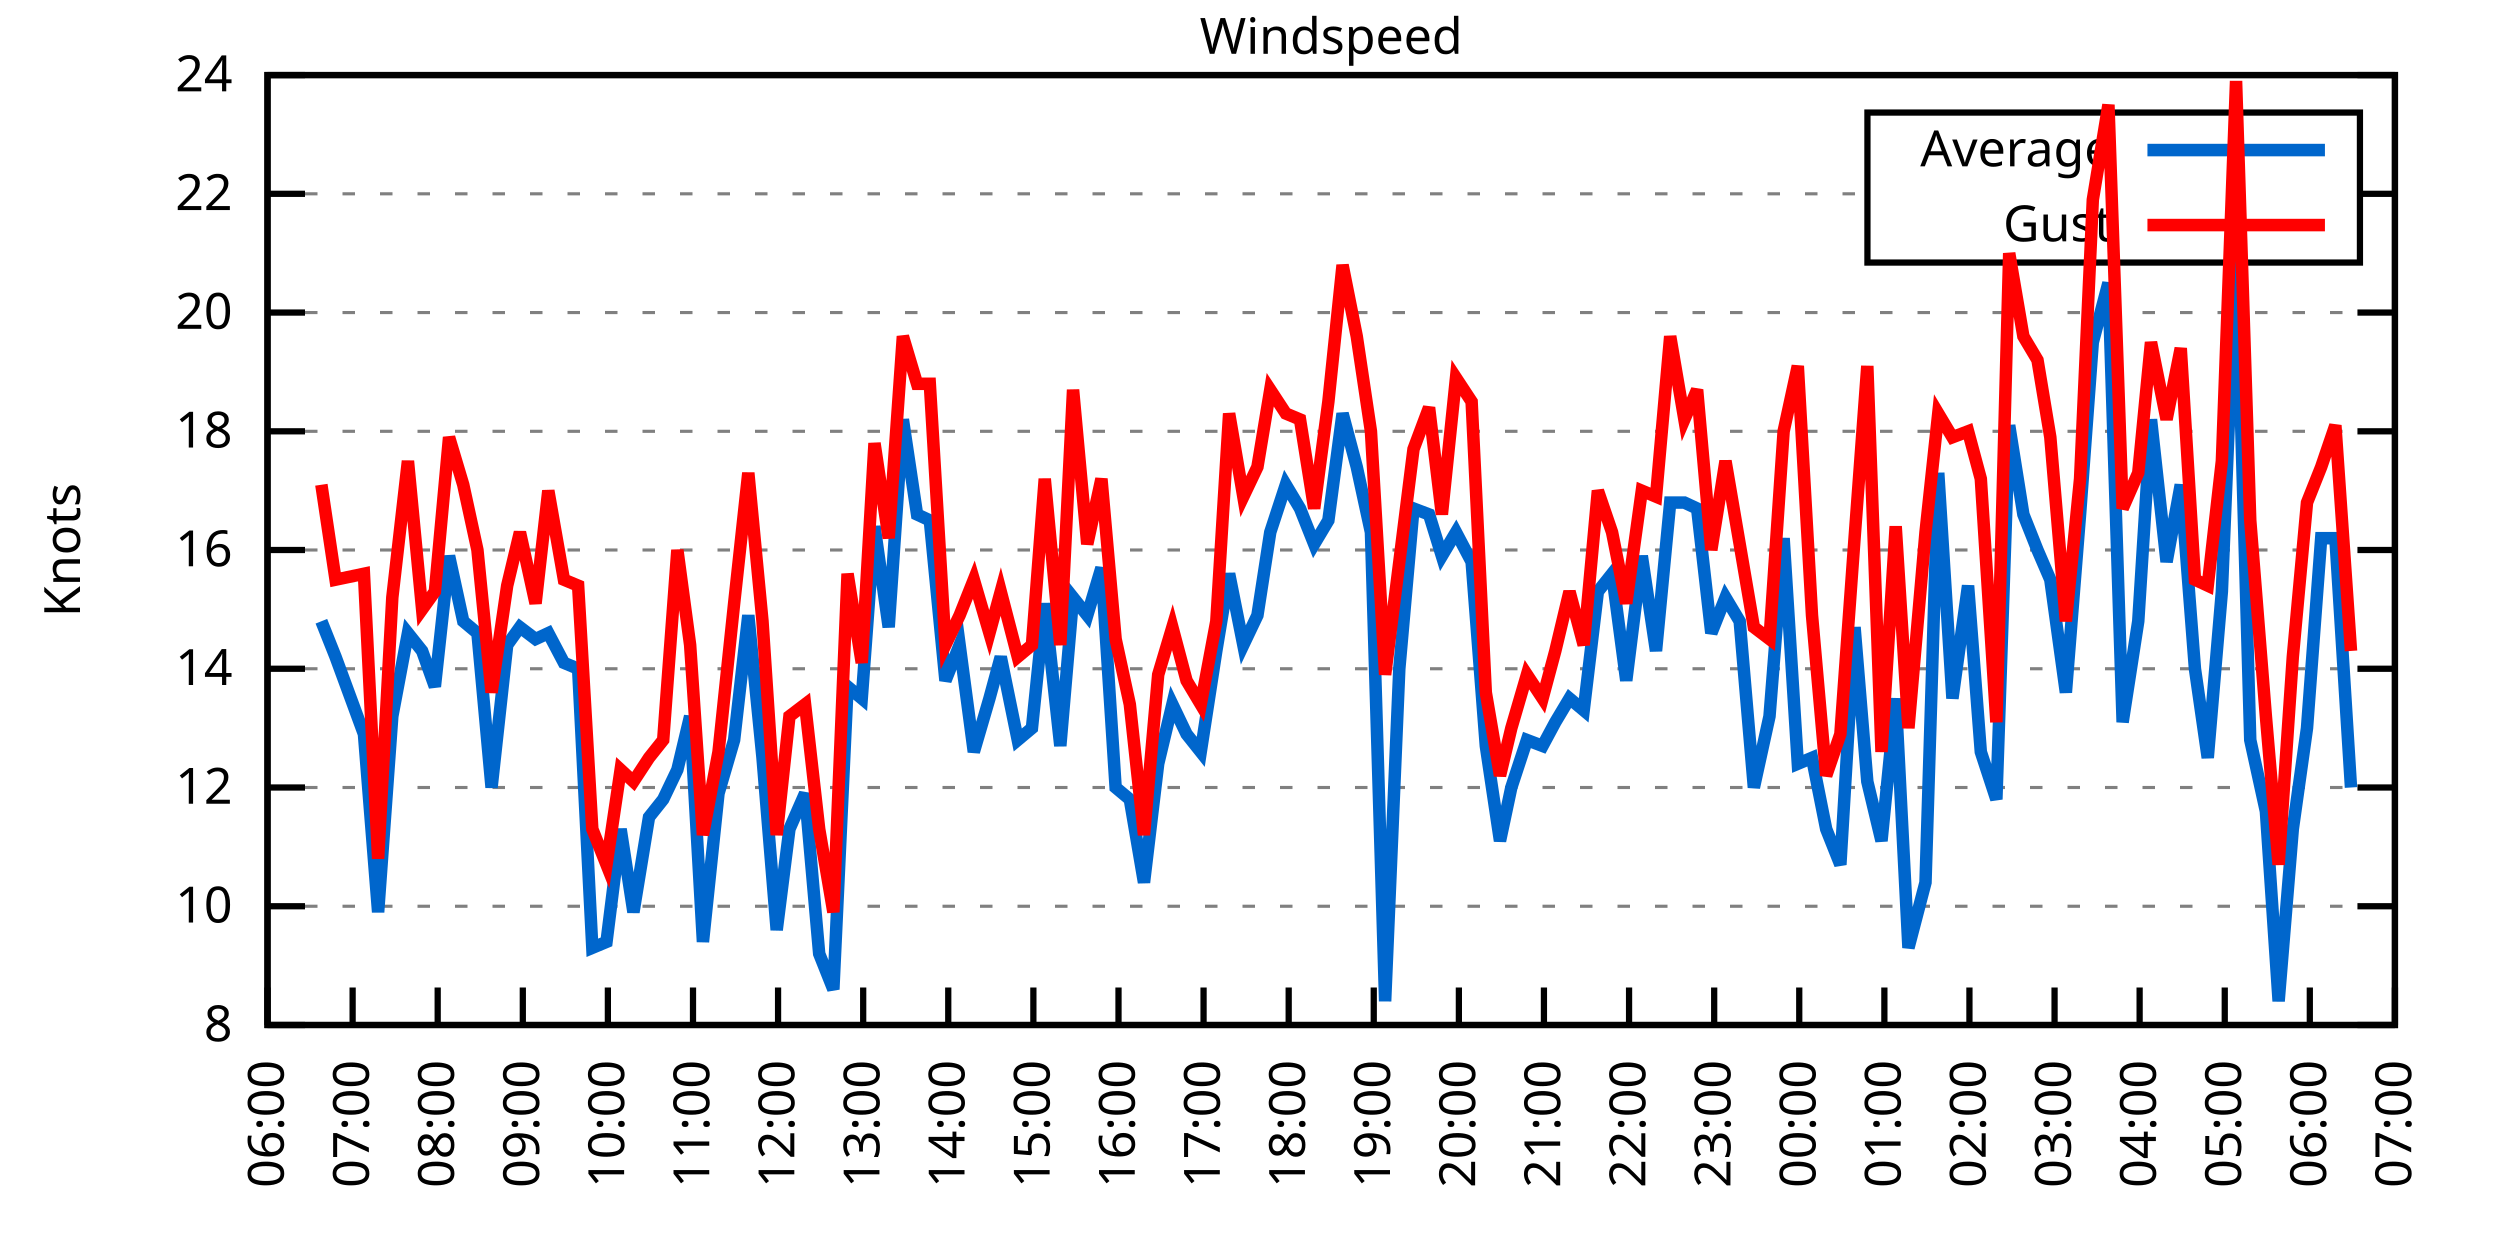
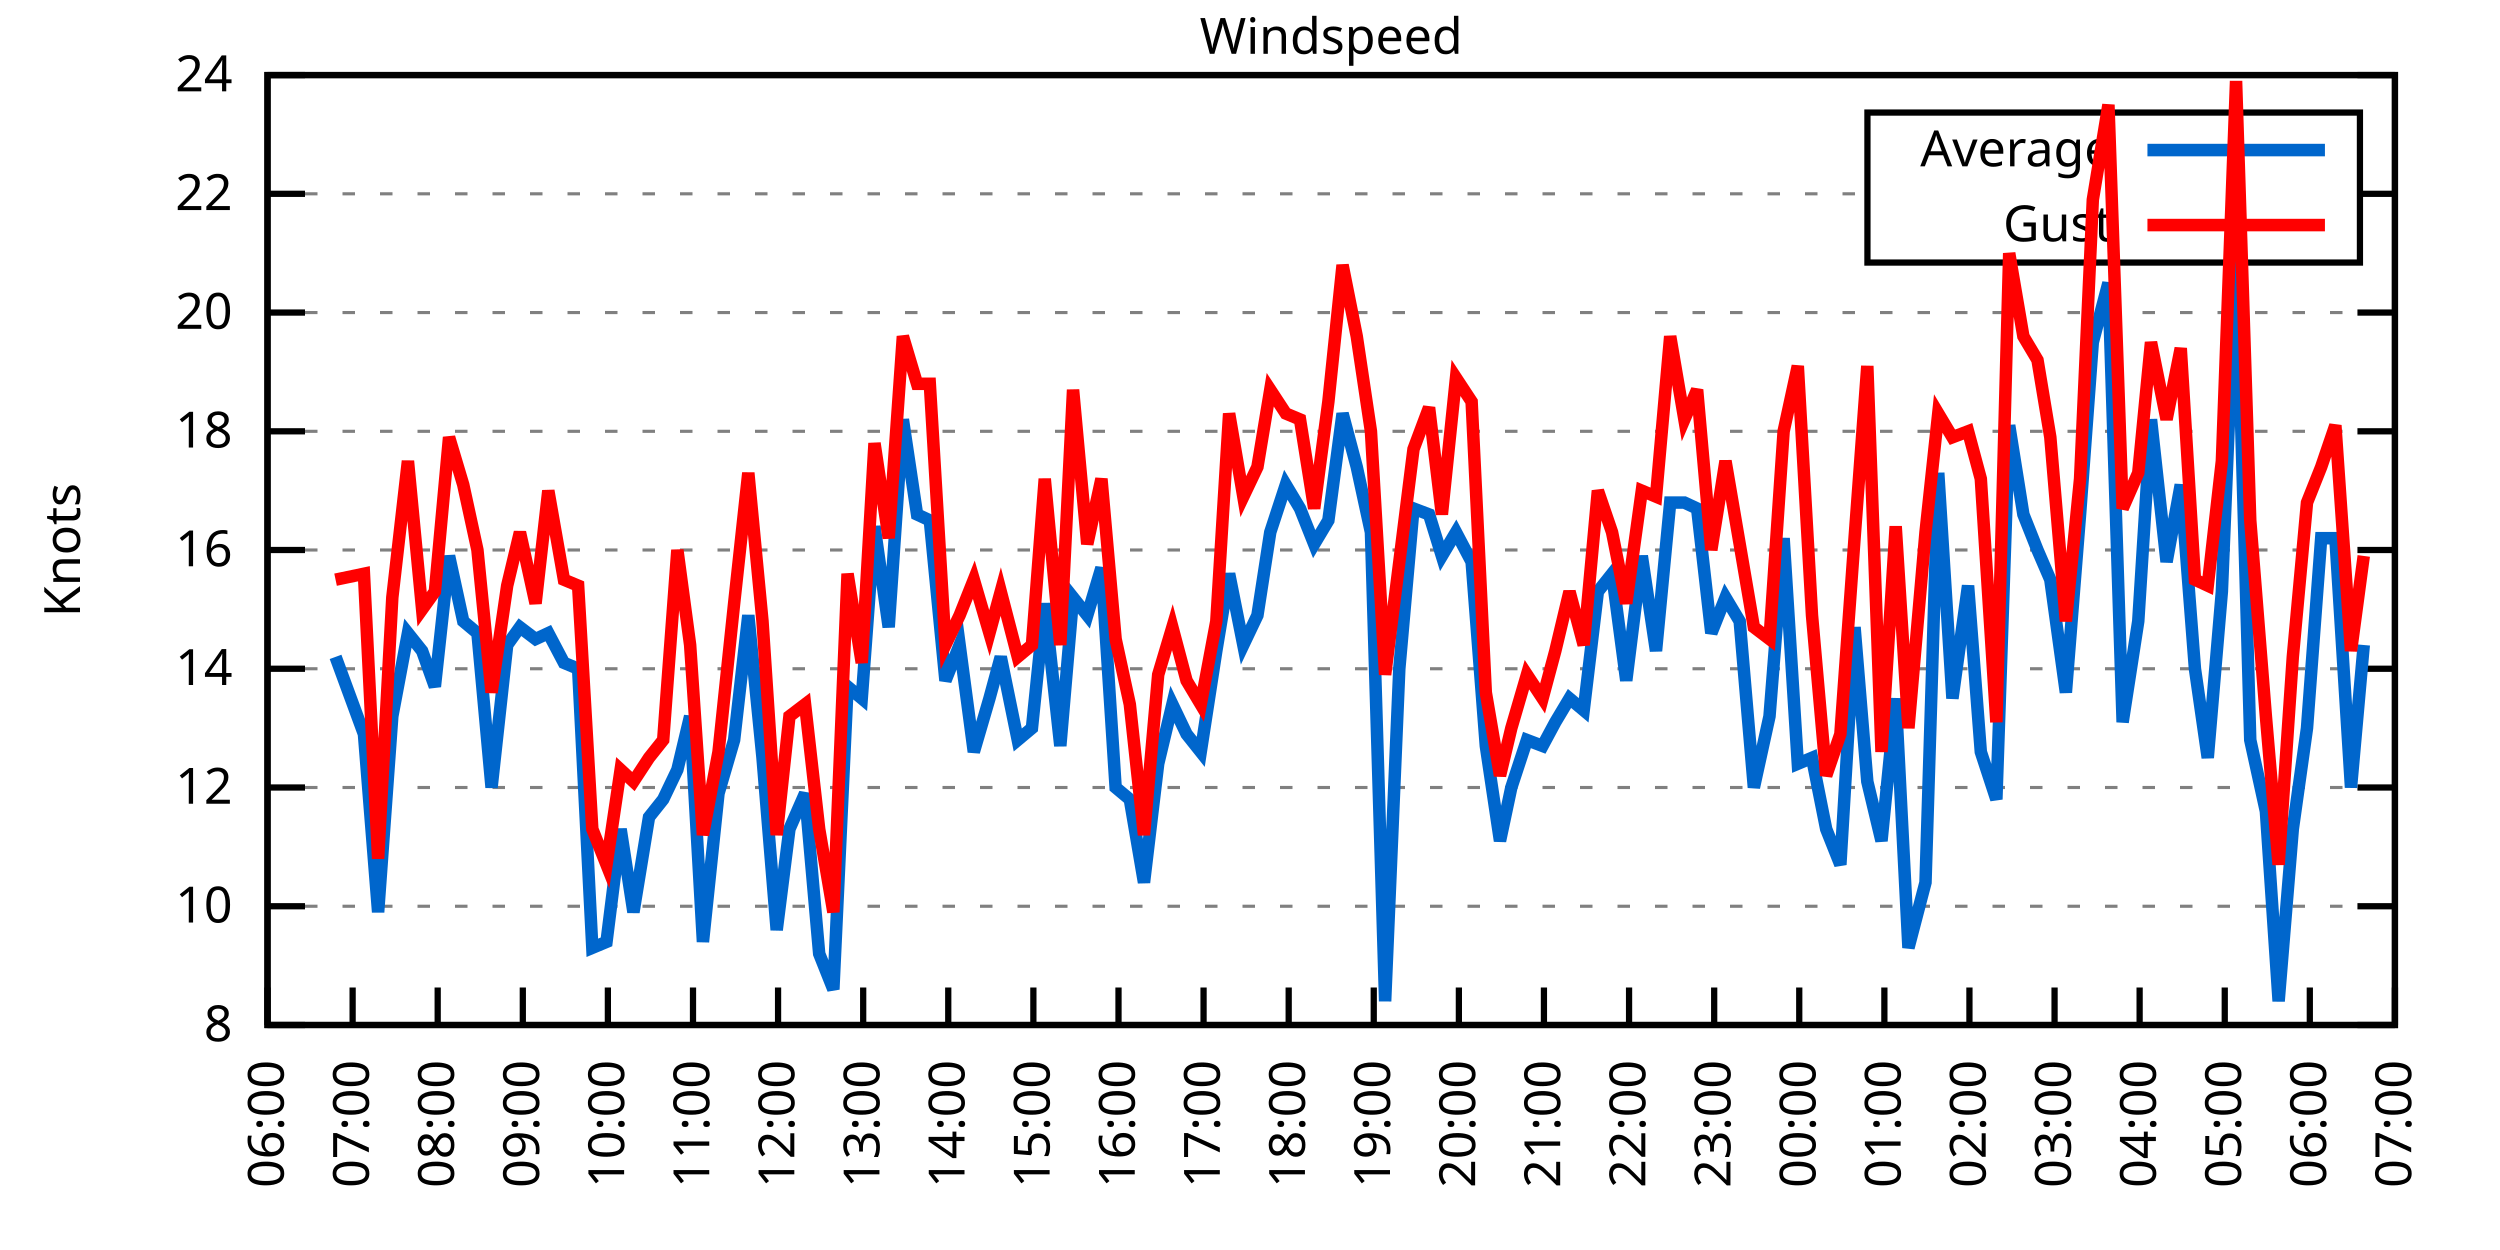
<svg xmlns="http://www.w3.org/2000/svg" xmlns:xlink="http://www.w3.org/1999/xlink" width="400" height="200" viewBox="0 0 400 200">
  <g id="gnuplot_canvas">
    <rect x="0" y="0" width="400" height="200" fill="none" />
    <defs>
      <circle id="gpDot" r="0.5" stroke-width="0.5" stroke="currentColor" />
      <path id="gpPt0" stroke-width="0.333" stroke="currentColor" d="M-1,0 h2 M0,-1 v2" />
      <path id="gpPt1" stroke-width="0.333" stroke="currentColor" d="M-1,-1 L1,1 M1,-1 L-1,1" />
      <path id="gpPt2" stroke-width="0.333" stroke="currentColor" d="M-1,0 L1,0 M0,-1 L0,1 M-1,-1 L1,1 M-1,1 L1,-1" />
      <rect id="gpPt3" stroke-width="0.333" stroke="currentColor" x="-1" y="-1" width="2" height="2" />
      <rect id="gpPt4" stroke-width="0.333" stroke="currentColor" fill="currentColor" x="-1" y="-1" width="2" height="2" />
      <circle id="gpPt5" stroke-width="0.333" stroke="currentColor" cx="0" cy="0" r="1" />
      <use xlink:href="#gpPt5" id="gpPt6" fill="currentColor" stroke="none" />
      <path id="gpPt7" stroke-width="0.333" stroke="currentColor" d="M0,-1.33 L-1.33,0.67 L1.33,0.67 z" />
      <use xlink:href="#gpPt7" id="gpPt8" fill="currentColor" stroke="none" />
      <use xlink:href="#gpPt7" id="gpPt9" stroke="currentColor" transform="rotate(180)" />
      <use xlink:href="#gpPt9" id="gpPt10" fill="currentColor" stroke="none" />
      <use xlink:href="#gpPt3" id="gpPt11" stroke="currentColor" transform="rotate(45)" />
      <use xlink:href="#gpPt11" id="gpPt12" fill="currentColor" stroke="none" />
      <path id="gpPt13" stroke-width="0.333" stroke="currentColor" d="M0,1.330 L1.265,0.411 L0.782,-1.067 L-0.782,-1.076 L-1.265,0.411 z" />
      <use xlink:href="#gpPt13" id="gpPt14" fill="currentColor" stroke="none" />
      <filter id="textbox" filterUnits="objectBoundingBox" x="0" y="0" height="1" width="1">
        <feFlood flood-color="white" flood-opacity="1" result="bgnd" />
        <feComposite in="SourceGraphic" in2="bgnd" operator="atop" />
      </filter>
      <filter id="greybox" filterUnits="objectBoundingBox" x="0" y="0" height="1" width="1">
        <feFlood flood-color="lightgrey" flood-opacity="1" result="grey" />
        <feComposite in="SourceGraphic" in2="grey" operator="atop" />
      </filter>
    </defs>
    <g fill="none" color="white" stroke="currentColor" stroke-width="1.00" stroke-linecap="butt" stroke-linejoin="miter">
</g>
    <g fill="none" color="black" stroke="currentColor" stroke-width="1.00" stroke-linecap="butt" stroke-linejoin="miter">
      <g stroke="none" shape-rendering="crispEdges">
        <polygon fill="rgb(255, 255, 255)" points="42.80,164.00 383.18,164.00 383.18,12.02 42.80,12.02 " />
      </g>
    </g>
    <g fill="none" color="black" stroke="currentColor" stroke-width="1.00" stroke-linecap="butt" stroke-linejoin="miter">
</g>
    <g fill="none" color="black" stroke="black" stroke-width="0.50" stroke-linecap="butt" stroke-linejoin="miter">
</g>
    <g fill="none" color="gray" stroke="currentColor" stroke-width="0.50" stroke-linecap="butt" stroke-linejoin="miter">
      <path stroke="gray" stroke-dasharray="2,4" class="gridline" d="M42.80,164.00 L383.19,164.00  " />
    </g>
    <g fill="none" color="gray" stroke="gray" stroke-width="1.00" stroke-linecap="butt" stroke-linejoin="miter">
</g>
    <g fill="none" color="black" stroke="currentColor" stroke-width="1.00" stroke-linecap="butt" stroke-linejoin="miter">
      <path stroke="black" d="M42.80,164.00 L48.80,164.00 M383.19,164.00 L377.19,164.00  " />
      <g transform="translate(37.20,166.60)" stroke="none" fill="black" font-family="Sans" font-size="8.00" text-anchor="end">
        <text>
          <tspan font-family="Sans"> 8</tspan>
        </text>
      </g>
    </g>
    <g fill="none" color="black" stroke="currentColor" stroke-width="1.00" stroke-linecap="butt" stroke-linejoin="miter">
</g>
    <g fill="none" color="black" stroke="black" stroke-width="0.50" stroke-linecap="butt" stroke-linejoin="miter">
</g>
    <g fill="none" color="gray" stroke="currentColor" stroke-width="0.50" stroke-linecap="butt" stroke-linejoin="miter">
      <path stroke="gray" stroke-dasharray="2,4" class="gridline" d="M42.80,145.00 L383.19,145.00  " />
    </g>
    <g fill="none" color="gray" stroke="gray" stroke-width="1.00" stroke-linecap="butt" stroke-linejoin="miter">
</g>
    <g fill="none" color="black" stroke="currentColor" stroke-width="1.00" stroke-linecap="butt" stroke-linejoin="miter">
      <path stroke="black" d="M42.80,145.00 L48.80,145.00 M383.19,145.00 L377.19,145.00  " />
      <g transform="translate(37.20,147.60)" stroke="none" fill="black" font-family="Sans" font-size="8.00" text-anchor="end">
        <text>
          <tspan font-family="Sans"> 10</tspan>
        </text>
      </g>
    </g>
    <g fill="none" color="black" stroke="currentColor" stroke-width="1.00" stroke-linecap="butt" stroke-linejoin="miter">
</g>
    <g fill="none" color="black" stroke="black" stroke-width="0.50" stroke-linecap="butt" stroke-linejoin="miter">
</g>
    <g fill="none" color="gray" stroke="currentColor" stroke-width="0.50" stroke-linecap="butt" stroke-linejoin="miter">
      <path stroke="gray" stroke-dasharray="2,4" class="gridline" d="M42.80,126.00 L383.19,126.00  " />
    </g>
    <g fill="none" color="gray" stroke="gray" stroke-width="1.00" stroke-linecap="butt" stroke-linejoin="miter">
</g>
    <g fill="none" color="black" stroke="currentColor" stroke-width="1.00" stroke-linecap="butt" stroke-linejoin="miter">
      <path stroke="black" d="M42.80,126.00 L48.80,126.00 M383.19,126.00 L377.19,126.00  " />
      <g transform="translate(37.20,128.60)" stroke="none" fill="black" font-family="Sans" font-size="8.00" text-anchor="end">
        <text>
          <tspan font-family="Sans"> 12</tspan>
        </text>
      </g>
    </g>
    <g fill="none" color="black" stroke="currentColor" stroke-width="1.00" stroke-linecap="butt" stroke-linejoin="miter">
</g>
    <g fill="none" color="black" stroke="black" stroke-width="0.50" stroke-linecap="butt" stroke-linejoin="miter">
</g>
    <g fill="none" color="gray" stroke="currentColor" stroke-width="0.50" stroke-linecap="butt" stroke-linejoin="miter">
      <path stroke="gray" stroke-dasharray="2,4" class="gridline" d="M42.80,107.00 L383.19,107.00  " />
    </g>
    <g fill="none" color="gray" stroke="gray" stroke-width="1.00" stroke-linecap="butt" stroke-linejoin="miter">
</g>
    <g fill="none" color="black" stroke="currentColor" stroke-width="1.00" stroke-linecap="butt" stroke-linejoin="miter">
      <path stroke="black" d="M42.80,107.00 L48.80,107.00 M383.19,107.00 L377.19,107.00  " />
      <g transform="translate(37.20,109.60)" stroke="none" fill="black" font-family="Sans" font-size="8.00" text-anchor="end">
        <text>
          <tspan font-family="Sans"> 14</tspan>
        </text>
      </g>
    </g>
    <g fill="none" color="black" stroke="currentColor" stroke-width="1.00" stroke-linecap="butt" stroke-linejoin="miter">
</g>
    <g fill="none" color="black" stroke="black" stroke-width="0.50" stroke-linecap="butt" stroke-linejoin="miter">
</g>
    <g fill="none" color="gray" stroke="currentColor" stroke-width="0.50" stroke-linecap="butt" stroke-linejoin="miter">
      <path stroke="gray" stroke-dasharray="2,4" class="gridline" d="M42.80,88.00 L383.19,88.00  " />
    </g>
    <g fill="none" color="gray" stroke="gray" stroke-width="1.00" stroke-linecap="butt" stroke-linejoin="miter">
</g>
    <g fill="none" color="black" stroke="currentColor" stroke-width="1.00" stroke-linecap="butt" stroke-linejoin="miter">
      <path stroke="black" d="M42.80,88.00 L48.80,88.00 M383.19,88.00 L377.19,88.00  " />
      <g transform="translate(37.20,90.60)" stroke="none" fill="black" font-family="Sans" font-size="8.00" text-anchor="end">
        <text>
          <tspan font-family="Sans"> 16</tspan>
        </text>
      </g>
    </g>
    <g fill="none" color="black" stroke="currentColor" stroke-width="1.00" stroke-linecap="butt" stroke-linejoin="miter">
</g>
    <g fill="none" color="black" stroke="black" stroke-width="0.50" stroke-linecap="butt" stroke-linejoin="miter">
</g>
    <g fill="none" color="gray" stroke="currentColor" stroke-width="0.50" stroke-linecap="butt" stroke-linejoin="miter">
      <path stroke="gray" stroke-dasharray="2,4" class="gridline" d="M42.80,69.01 L383.19,69.01  " />
    </g>
    <g fill="none" color="gray" stroke="gray" stroke-width="1.00" stroke-linecap="butt" stroke-linejoin="miter">
</g>
    <g fill="none" color="black" stroke="currentColor" stroke-width="1.00" stroke-linecap="butt" stroke-linejoin="miter">
      <path stroke="black" d="M42.80,69.01 L48.80,69.01 M383.19,69.01 L377.19,69.01  " />
      <g transform="translate(37.20,71.61)" stroke="none" fill="black" font-family="Sans" font-size="8.00" text-anchor="end">
        <text>
          <tspan font-family="Sans"> 18</tspan>
        </text>
      </g>
    </g>
    <g fill="none" color="black" stroke="currentColor" stroke-width="1.00" stroke-linecap="butt" stroke-linejoin="miter">
</g>
    <g fill="none" color="black" stroke="black" stroke-width="0.50" stroke-linecap="butt" stroke-linejoin="miter">
</g>
    <g fill="none" color="gray" stroke="currentColor" stroke-width="0.50" stroke-linecap="butt" stroke-linejoin="miter">
      <path stroke="gray" stroke-dasharray="2,4" class="gridline" d="M42.80,50.01 L383.19,50.01  " />
    </g>
    <g fill="none" color="gray" stroke="gray" stroke-width="1.00" stroke-linecap="butt" stroke-linejoin="miter">
</g>
    <g fill="none" color="black" stroke="currentColor" stroke-width="1.00" stroke-linecap="butt" stroke-linejoin="miter">
      <path stroke="black" d="M42.80,50.01 L48.80,50.01 M383.19,50.01 L377.19,50.01  " />
      <g transform="translate(37.20,52.61)" stroke="none" fill="black" font-family="Sans" font-size="8.00" text-anchor="end">
        <text>
          <tspan font-family="Sans"> 20</tspan>
        </text>
      </g>
    </g>
    <g fill="none" color="black" stroke="currentColor" stroke-width="1.00" stroke-linecap="butt" stroke-linejoin="miter">
</g>
    <g fill="none" color="black" stroke="black" stroke-width="0.50" stroke-linecap="butt" stroke-linejoin="miter">
</g>
    <g fill="none" color="gray" stroke="currentColor" stroke-width="0.50" stroke-linecap="butt" stroke-linejoin="miter">
      <path stroke="gray" stroke-dasharray="2,4" class="gridline" d="M42.80,31.01 L298.79,31.01 M377.59,31.01 L383.19,31.01  " />
    </g>
    <g fill="none" color="gray" stroke="gray" stroke-width="1.00" stroke-linecap="butt" stroke-linejoin="miter">
</g>
    <g fill="none" color="black" stroke="currentColor" stroke-width="1.00" stroke-linecap="butt" stroke-linejoin="miter">
      <path stroke="black" d="M42.80,31.01 L48.80,31.01 M383.19,31.01 L377.19,31.01  " />
      <g transform="translate(37.20,33.61)" stroke="none" fill="black" font-family="Sans" font-size="8.00" text-anchor="end">
        <text>
          <tspan font-family="Sans"> 22</tspan>
        </text>
      </g>
    </g>
    <g fill="none" color="black" stroke="currentColor" stroke-width="1.00" stroke-linecap="butt" stroke-linejoin="miter">
</g>
    <g fill="none" color="black" stroke="black" stroke-width="0.50" stroke-linecap="butt" stroke-linejoin="miter">
</g>
    <g fill="none" color="gray" stroke="currentColor" stroke-width="0.50" stroke-linecap="butt" stroke-linejoin="miter">
      <path stroke="gray" stroke-dasharray="2,4" class="gridline" d="M42.80,12.01 L383.19,12.01  " />
    </g>
    <g fill="none" color="gray" stroke="gray" stroke-width="1.00" stroke-linecap="butt" stroke-linejoin="miter">
</g>
    <g fill="none" color="black" stroke="currentColor" stroke-width="1.00" stroke-linecap="butt" stroke-linejoin="miter">
      <path stroke="black" d="M42.80,12.01 L48.80,12.01 M383.19,12.01 L377.19,12.01  " />
      <g transform="translate(37.20,14.61)" stroke="none" fill="black" font-family="Sans" font-size="8.00" text-anchor="end">
        <text>
          <tspan font-family="Sans"> 24</tspan>
        </text>
      </g>
    </g>
    <g fill="none" color="black" stroke="currentColor" stroke-width="1.00" stroke-linecap="butt" stroke-linejoin="miter">
      <path stroke="black" d="M42.80,164.00 L42.80,158.00  " />
      <g transform="translate(45.40,169.60) rotate(270.00)" stroke="none" fill="black" font-family="Sans" font-size="8.00" text-anchor="end">
        <text>
          <tspan font-family="Sans">06:00</tspan>
        </text>
      </g>
    </g>
    <g fill="none" color="black" stroke="currentColor" stroke-width="1.00" stroke-linecap="butt" stroke-linejoin="miter">
      <path stroke="black" d="M56.42,164.00 L56.42,158.00  " />
      <g transform="translate(59.02,169.60) rotate(270.00)" stroke="none" fill="black" font-family="Sans" font-size="8.00" text-anchor="end">
        <text>
          <tspan font-family="Sans">07:00</tspan>
        </text>
      </g>
    </g>
    <g fill="none" color="black" stroke="currentColor" stroke-width="1.00" stroke-linecap="butt" stroke-linejoin="miter">
      <path stroke="black" d="M70.03,164.00 L70.03,158.00  " />
      <g transform="translate(72.63,169.60) rotate(270.00)" stroke="none" fill="black" font-family="Sans" font-size="8.00" text-anchor="end">
        <text>
          <tspan font-family="Sans">08:00</tspan>
        </text>
      </g>
    </g>
    <g fill="none" color="black" stroke="currentColor" stroke-width="1.00" stroke-linecap="butt" stroke-linejoin="miter">
      <path stroke="black" d="M83.65,164.00 L83.65,158.00  " />
      <g transform="translate(86.25,169.60) rotate(270.00)" stroke="none" fill="black" font-family="Sans" font-size="8.00" text-anchor="end">
        <text>
          <tspan font-family="Sans">09:00</tspan>
        </text>
      </g>
    </g>
    <g fill="none" color="black" stroke="currentColor" stroke-width="1.00" stroke-linecap="butt" stroke-linejoin="miter">
      <path stroke="black" d="M97.26,164.00 L97.26,158.00  " />
      <g transform="translate(99.86,169.60) rotate(270.00)" stroke="none" fill="black" font-family="Sans" font-size="8.00" text-anchor="end">
        <text>
          <tspan font-family="Sans">10:00</tspan>
        </text>
      </g>
    </g>
    <g fill="none" color="black" stroke="currentColor" stroke-width="1.00" stroke-linecap="butt" stroke-linejoin="miter">
      <path stroke="black" d="M110.88,164.00 L110.88,158.00  " />
      <g transform="translate(113.48,169.60) rotate(270.00)" stroke="none" fill="black" font-family="Sans" font-size="8.00" text-anchor="end">
        <text>
          <tspan font-family="Sans">11:00</tspan>
        </text>
      </g>
    </g>
    <g fill="none" color="black" stroke="currentColor" stroke-width="1.00" stroke-linecap="butt" stroke-linejoin="miter">
      <path stroke="black" d="M124.49,164.00 L124.49,158.00  " />
      <g transform="translate(127.09,169.60) rotate(270.00)" stroke="none" fill="black" font-family="Sans" font-size="8.00" text-anchor="end">
        <text>
          <tspan font-family="Sans">12:00</tspan>
        </text>
      </g>
    </g>
    <g fill="none" color="black" stroke="currentColor" stroke-width="1.00" stroke-linecap="butt" stroke-linejoin="miter">
      <path stroke="black" d="M138.11,164.00 L138.11,158.00  " />
      <g transform="translate(140.71,169.60) rotate(270.00)" stroke="none" fill="black" font-family="Sans" font-size="8.00" text-anchor="end">
        <text>
          <tspan font-family="Sans">13:00</tspan>
        </text>
      </g>
    </g>
    <g fill="none" color="black" stroke="currentColor" stroke-width="1.00" stroke-linecap="butt" stroke-linejoin="miter">
      <path stroke="black" d="M151.72,164.00 L151.72,158.00  " />
      <g transform="translate(154.32,169.60) rotate(270.00)" stroke="none" fill="black" font-family="Sans" font-size="8.00" text-anchor="end">
        <text>
          <tspan font-family="Sans">14:00</tspan>
        </text>
      </g>
    </g>
    <g fill="none" color="black" stroke="currentColor" stroke-width="1.00" stroke-linecap="butt" stroke-linejoin="miter">
      <path stroke="black" d="M165.34,164.00 L165.34,158.00  " />
      <g transform="translate(167.94,169.60) rotate(270.00)" stroke="none" fill="black" font-family="Sans" font-size="8.00" text-anchor="end">
        <text>
          <tspan font-family="Sans">15:00</tspan>
        </text>
      </g>
    </g>
    <g fill="none" color="black" stroke="currentColor" stroke-width="1.00" stroke-linecap="butt" stroke-linejoin="miter">
      <path stroke="black" d="M178.96,164.00 L178.96,158.00  " />
      <g transform="translate(181.56,169.60) rotate(270.00)" stroke="none" fill="black" font-family="Sans" font-size="8.00" text-anchor="end">
        <text>
          <tspan font-family="Sans">16:00</tspan>
        </text>
      </g>
    </g>
    <g fill="none" color="black" stroke="currentColor" stroke-width="1.00" stroke-linecap="butt" stroke-linejoin="miter">
      <path stroke="black" d="M192.57,164.00 L192.57,158.00  " />
      <g transform="translate(195.17,169.60) rotate(270.00)" stroke="none" fill="black" font-family="Sans" font-size="8.00" text-anchor="end">
        <text>
          <tspan font-family="Sans">17:00</tspan>
        </text>
      </g>
    </g>
    <g fill="none" color="black" stroke="currentColor" stroke-width="1.00" stroke-linecap="butt" stroke-linejoin="miter">
      <path stroke="black" d="M206.19,164.00 L206.19,158.00  " />
      <g transform="translate(208.79,169.60) rotate(270.00)" stroke="none" fill="black" font-family="Sans" font-size="8.00" text-anchor="end">
        <text>
          <tspan font-family="Sans">18:00</tspan>
        </text>
      </g>
    </g>
    <g fill="none" color="black" stroke="currentColor" stroke-width="1.00" stroke-linecap="butt" stroke-linejoin="miter">
      <path stroke="black" d="M219.80,164.00 L219.80,158.00  " />
      <g transform="translate(222.40,169.60) rotate(270.00)" stroke="none" fill="black" font-family="Sans" font-size="8.00" text-anchor="end">
        <text>
          <tspan font-family="Sans">19:00</tspan>
        </text>
      </g>
    </g>
    <g fill="none" color="black" stroke="currentColor" stroke-width="1.00" stroke-linecap="butt" stroke-linejoin="miter">
      <path stroke="black" d="M233.42,164.00 L233.42,158.00  " />
      <g transform="translate(236.02,169.60) rotate(270.00)" stroke="none" fill="black" font-family="Sans" font-size="8.00" text-anchor="end">
        <text>
          <tspan font-family="Sans">20:00</tspan>
        </text>
      </g>
    </g>
    <g fill="none" color="black" stroke="currentColor" stroke-width="1.00" stroke-linecap="butt" stroke-linejoin="miter">
      <path stroke="black" d="M247.03,164.00 L247.03,158.00  " />
      <g transform="translate(249.63,169.60) rotate(270.00)" stroke="none" fill="black" font-family="Sans" font-size="8.00" text-anchor="end">
        <text>
          <tspan font-family="Sans">21:00</tspan>
        </text>
      </g>
    </g>
    <g fill="none" color="black" stroke="currentColor" stroke-width="1.00" stroke-linecap="butt" stroke-linejoin="miter">
      <path stroke="black" d="M260.65,164.00 L260.65,158.00  " />
      <g transform="translate(263.25,169.60) rotate(270.00)" stroke="none" fill="black" font-family="Sans" font-size="8.00" text-anchor="end">
        <text>
          <tspan font-family="Sans">22:00</tspan>
        </text>
      </g>
    </g>
    <g fill="none" color="black" stroke="currentColor" stroke-width="1.00" stroke-linecap="butt" stroke-linejoin="miter">
      <path stroke="black" d="M274.27,164.00 L274.27,158.00  " />
      <g transform="translate(276.87,169.60) rotate(270.00)" stroke="none" fill="black" font-family="Sans" font-size="8.00" text-anchor="end">
        <text>
          <tspan font-family="Sans">23:00</tspan>
        </text>
      </g>
    </g>
    <g fill="none" color="black" stroke="currentColor" stroke-width="1.00" stroke-linecap="butt" stroke-linejoin="miter">
      <path stroke="black" d="M287.88,164.00 L287.88,158.00  " />
      <g transform="translate(290.48,169.60) rotate(270.00)" stroke="none" fill="black" font-family="Sans" font-size="8.00" text-anchor="end">
        <text>
          <tspan font-family="Sans">00:00</tspan>
        </text>
      </g>
    </g>
    <g fill="none" color="black" stroke="currentColor" stroke-width="1.00" stroke-linecap="butt" stroke-linejoin="miter">
      <path stroke="black" d="M301.50,164.00 L301.50,158.00  " />
      <g transform="translate(304.10,169.60) rotate(270.00)" stroke="none" fill="black" font-family="Sans" font-size="8.00" text-anchor="end">
        <text>
          <tspan font-family="Sans">01:00</tspan>
        </text>
      </g>
    </g>
    <g fill="none" color="black" stroke="currentColor" stroke-width="1.00" stroke-linecap="butt" stroke-linejoin="miter">
      <path stroke="black" d="M315.11,164.00 L315.11,158.00  " />
      <g transform="translate(317.71,169.60) rotate(270.00)" stroke="none" fill="black" font-family="Sans" font-size="8.00" text-anchor="end">
        <text>
          <tspan font-family="Sans">02:00</tspan>
        </text>
      </g>
    </g>
    <g fill="none" color="black" stroke="currentColor" stroke-width="1.00" stroke-linecap="butt" stroke-linejoin="miter">
      <path stroke="black" d="M328.73,164.00 L328.73,158.00  " />
      <g transform="translate(331.33,169.60) rotate(270.00)" stroke="none" fill="black" font-family="Sans" font-size="8.00" text-anchor="end">
        <text>
          <tspan font-family="Sans">03:00</tspan>
        </text>
      </g>
    </g>
    <g fill="none" color="black" stroke="currentColor" stroke-width="1.00" stroke-linecap="butt" stroke-linejoin="miter">
      <path stroke="black" d="M342.34,164.00 L342.34,158.00  " />
      <g transform="translate(344.94,169.60) rotate(270.00)" stroke="none" fill="black" font-family="Sans" font-size="8.00" text-anchor="end">
        <text>
          <tspan font-family="Sans">04:00</tspan>
        </text>
      </g>
    </g>
    <g fill="none" color="black" stroke="currentColor" stroke-width="1.00" stroke-linecap="butt" stroke-linejoin="miter">
      <path stroke="black" d="M355.96,164.00 L355.96,158.00  " />
      <g transform="translate(358.56,169.60) rotate(270.00)" stroke="none" fill="black" font-family="Sans" font-size="8.00" text-anchor="end">
        <text>
          <tspan font-family="Sans">05:00</tspan>
        </text>
      </g>
    </g>
    <g fill="none" color="black" stroke="currentColor" stroke-width="1.00" stroke-linecap="butt" stroke-linejoin="miter">
      <path stroke="black" d="M369.57,164.00 L369.57,158.00  " />
      <g transform="translate(372.17,169.60) rotate(270.00)" stroke="none" fill="black" font-family="Sans" font-size="8.00" text-anchor="end">
        <text>
          <tspan font-family="Sans">06:00</tspan>
        </text>
      </g>
    </g>
    <g fill="none" color="black" stroke="currentColor" stroke-width="1.00" stroke-linecap="butt" stroke-linejoin="miter">
      <path stroke="black" d="M383.19,164.00 L383.19,158.00  " />
      <g transform="translate(385.79,169.60) rotate(270.00)" stroke="none" fill="black" font-family="Sans" font-size="8.00" text-anchor="end">
        <text>
          <tspan font-family="Sans">07:00</tspan>
        </text>
      </g>
    </g>
    <g fill="none" color="black" stroke="currentColor" stroke-width="1.00" stroke-linecap="butt" stroke-linejoin="miter">
</g>
    <g fill="none" color="black" stroke="currentColor" stroke-width="1.00" stroke-linecap="butt" stroke-linejoin="miter">
      <path stroke="black" d="M42.80,12.01 L42.80,164.00 L383.19,164.00 L383.19,12.01 L42.80,12.01 Z  " />
    </g>
    <g fill="none" color="black" stroke="currentColor" stroke-width="1.00" stroke-linecap="butt" stroke-linejoin="miter">
</g>
    <g fill="none" color="black" stroke="currentColor" stroke-width="1.00" stroke-linecap="butt" stroke-linejoin="miter">
      <path stroke="black" d="M298.79,42.01 L298.79,18.01 L377.59,18.01 L377.59,42.01 L298.79,42.01 Z  " />
    </g>
    <g id="Windspeed_plot_1">
      <g fill="none" color="white" stroke="black" stroke-width="2.00" stroke-linecap="butt" stroke-linejoin="miter">
</g>
      <g fill="none" color="black" stroke="currentColor" stroke-width="2.00" stroke-linecap="butt" stroke-linejoin="miter">
        <g transform="translate(337.99,26.61)" stroke="none" fill="black" font-family="Sans" font-size="8.00" text-anchor="end">
          <text>
            <tspan font-family="Sans">Average</tspan>
          </text>
        </g>
      </g>
      <g fill="none" color="black" stroke="currentColor" stroke-width="2.00" stroke-linecap="butt" stroke-linejoin="miter">
-         <path stroke="rgb(  0, 102, 204)" d="M343.59,24.01 L371.99,24.01 M51.42,99.40 L53.69,105.10 L58.23,117.45 L60.50,145.95 L62.77,114.60 L65.27,101.30   L67.54,104.15 L69.58,109.85 L71.85,88.95 L74.12,99.40 L76.39,101.30 L78.65,126.00 L81.15,103.20 L83.19,100.35   L85.69,102.25 L87.73,101.30 L90.23,106.05 L92.50,107.00 L94.77,151.65 L97.04,150.70 L99.30,132.65 L101.35,145.95   L103.84,130.75 L106.11,127.90 L108.38,123.15 L110.42,114.60 L112.47,150.70 L114.96,126.95 L117.46,118.40 L119.73,98.45   L122.00,121.25 L124.27,148.80 L126.31,132.65 L128.81,126.95 L131.07,152.60 L133.34,158.30 L135.61,109.85 L137.88,111.75   L139.92,84.21 L142.19,100.35 L144.46,67.11 L146.73,82.31 L148.77,83.26 L151.27,108.90 L153.54,103.20 L155.81,120.30   L158.31,111.75 L160.12,105.10 L162.84,118.40 L165.11,116.50 L167.16,96.55 L169.65,119.35 L171.69,95.60 L173.96,98.45   L176.23,90.85 L178.50,126.00 L180.77,127.90 L183.04,141.20 L185.31,122.20 L187.58,112.70 L189.85,117.45 L192.12,120.30   L194.61,104.15 L196.66,91.80 L198.93,103.20 L201.19,98.45 L203.24,85.16 L205.73,77.56 L208.00,81.36 L210.27,87.06   L212.54,83.26 L214.81,66.16 L217.08,74.71 L219.35,85.16 L221.62,160.20 L223.89,107.00 L226.16,81.36 L228.65,82.31   L230.70,88.95 L232.96,85.16 L235.46,89.90 L237.73,119.35 L240.00,134.55 L241.81,126.00 L244.31,118.40 L246.81,119.35   L248.85,115.55 L251.12,111.75 L253.39,113.65 L255.66,94.65 L257.93,91.80 L260.20,108.90 L262.69,88.95 L264.96,104.15   L267.23,80.41 L269.50,80.41 L271.54,81.36 L273.81,101.30 L276.08,95.60 L278.35,99.40 L280.62,126.00 L283.12,114.60   L285.38,86.11 L287.65,122.20 L289.92,121.25 L292.19,132.65 L294.46,138.35 L296.73,100.35 L298.77,125.05 L301.04,134.55   L303.31,111.75 L305.35,151.65 L308.08,141.20 L310.12,75.66 L312.39,111.75 L314.89,93.70 L316.93,120.30 L319.42,127.90   L321.47,68.06 L323.74,82.31 L326.00,88.00 L328.05,92.75 L330.54,110.80 L332.81,82.31 L334.85,54.76 L337.35,45.26   L339.62,115.55 L342.12,99.40 L344.16,67.11 L346.65,89.90 L348.92,77.56 L351.19,107.00 L353.24,121.25 L355.50,94.65   L357.77,39.56 L360.04,118.40 L362.54,129.80 L364.58,160.20 L366.85,132.65 L369.12,116.50 L371.39,86.11 L373.66,86.11   L376.16,126.00  " />
+         <path stroke="rgb(  0, 102, 204)" d="M343.59,24.01 L371.99,24.01 M53.69,105.10 L58.23,117.45 L60.50,145.95 L62.77,114.60 L65.27,101.30 L67.54,104.15   L69.58,109.85 L71.85,88.95 L74.12,99.40 L76.39,101.30 L78.65,126.00 L81.15,103.20 L83.19,100.35 L85.69,102.25   L87.73,101.30 L90.23,106.05 L92.50,107.00 L94.77,151.65 L97.04,150.70 L99.30,132.65 L101.35,145.95 L103.84,130.75   L106.11,127.90 L108.38,123.15 L110.42,114.60 L112.47,150.70 L114.96,126.95 L117.46,118.40 L119.73,98.45 L122.00,121.25   L124.27,148.80 L126.31,132.65 L128.81,126.95 L131.07,152.60 L133.34,158.30 L135.61,109.85 L137.88,111.75 L139.92,84.21   L142.19,100.35 L144.46,67.11 L146.73,82.31 L148.77,83.26 L151.27,108.90 L153.54,103.20 L155.81,120.30 L158.31,111.75   L160.12,105.10 L162.84,118.40 L165.11,116.50 L167.16,96.55 L169.65,119.35 L171.69,95.60 L173.96,98.45 L176.23,90.85   L178.50,126.00 L180.77,127.90 L183.04,141.20 L185.31,122.20 L187.58,112.70 L189.85,117.45 L192.12,120.30 L194.61,104.15   L196.66,91.80 L198.93,103.20 L201.19,98.45 L203.24,85.16 L205.73,77.56 L208.00,81.36 L210.27,87.06 L212.54,83.26   L214.81,66.16 L217.08,74.71 L219.35,85.16 L221.62,160.20 L223.89,107.00 L226.16,81.36 L228.65,82.31 L230.70,88.95   L232.96,85.16 L235.46,89.90 L237.73,119.35 L240.00,134.55 L241.81,126.00 L244.31,118.40 L246.81,119.35 L248.85,115.55   L251.12,111.75 L253.39,113.65 L255.66,94.65 L257.93,91.80 L260.20,108.90 L262.69,88.95 L264.96,104.15 L267.23,80.41   L269.50,80.41 L271.54,81.36 L273.81,101.30 L276.08,95.60 L278.35,99.40 L280.62,126.00 L283.12,114.60 L285.38,86.11   L287.65,122.20 L289.92,121.25 L292.19,132.65 L294.46,138.35 L296.73,100.35 L298.77,125.05 L301.04,134.55 L303.31,111.75   L305.35,151.65 L308.08,141.20 L310.12,75.66 L312.39,111.75 L314.89,93.70 L316.93,120.30 L319.42,127.90 L321.47,68.06   L323.74,82.31 L326.00,88.00 L328.05,92.75 L330.54,110.80 L332.81,82.31 L334.85,54.76 L337.35,45.26 L339.62,115.55   L342.12,99.40 L344.16,67.11 L346.65,89.90 L348.92,77.56 L351.19,107.00 L353.24,121.25 L355.50,94.65 L357.77,39.56   L360.04,118.40 L362.54,129.80 L364.58,160.20 L366.85,132.65 L369.12,116.50 L371.39,86.11 L373.66,86.11 L376.16,126.00   L378.20,103.20  " />
      </g>
    </g>
    <g id="Windspeed_plot_2">
      <g fill="none" color="black" stroke="currentColor" stroke-width="2.00" stroke-linecap="butt" stroke-linejoin="miter">
        <g transform="translate(337.99,38.61)" stroke="none" fill="black" font-family="Sans" font-size="8.00" text-anchor="end">
          <text>
            <tspan font-family="Sans">Gust</tspan>
          </text>
        </g>
      </g>
      <g fill="none" color="black" stroke="currentColor" stroke-width="2.00" stroke-linecap="butt" stroke-linejoin="miter">
-         <path stroke="rgb(255,   0,   0)" d="M343.59,36.01 L371.99,36.01 M51.42,77.56 L53.69,92.75 L58.23,91.80 L60.50,137.40 L62.77,95.60 L65.27,73.76   L67.54,97.50 L69.58,94.65 L71.85,69.96 L74.12,77.56 L76.39,88.00 L78.65,110.80 L81.15,93.70 L83.19,85.16   L85.69,96.55 L87.73,78.51 L90.23,92.75 L92.50,93.70 L94.77,132.65 L97.04,138.35 L99.30,123.15 L101.35,125.05   L103.84,121.25 L106.11,118.40 L108.38,88.00 L110.42,103.20 L112.47,133.60 L114.96,120.30 L117.46,96.55 L119.73,75.66   L122.00,99.40 L124.27,133.60 L126.31,114.60 L128.81,112.70 L131.07,132.65 L133.34,145.95 L135.61,91.80 L137.88,106.05   L139.92,70.91 L142.19,86.11 L144.46,53.81 L146.73,61.41 L148.77,61.41 L151.27,103.20 L153.54,98.45 L155.81,92.75   L158.31,101.30 L160.12,94.65 L162.84,105.10 L165.11,103.20 L167.16,76.61 L169.65,103.20 L171.69,62.36 L173.96,87.06   L176.23,76.61 L178.50,102.25 L180.77,112.70 L183.04,133.60 L185.31,107.95 L187.58,100.35 L189.85,108.90 L192.12,112.70   L194.61,99.40 L196.66,66.16 L198.93,79.46 L201.19,74.71 L203.24,62.36 L205.73,66.16 L208.00,67.11 L210.27,81.36   L212.54,64.26 L214.81,42.41 L217.08,53.81 L219.35,69.01 L221.62,107.95 L223.89,89.90 L226.16,71.86 L228.65,65.21   L230.70,82.31 L232.96,60.46 L235.46,64.26 L237.73,110.80 L240.00,124.10 L241.81,116.50 L244.31,107.95 L246.81,111.75   L248.85,104.15 L251.12,94.65 L253.39,103.20 L255.66,78.51 L257.93,85.16 L260.20,96.55 L262.69,78.51 L264.96,79.46   L267.23,53.81 L269.50,67.11 L271.54,62.36 L273.81,88.00 L276.08,73.76 L278.35,87.06 L280.62,100.35 L283.12,102.25   L285.38,69.01 L287.65,58.56 L289.92,98.45 L292.19,124.10 L294.46,117.45 L296.73,86.11 L298.77,58.56 L301.04,120.30   L303.31,84.21 L305.35,116.50 L308.08,85.16 L310.12,66.16 L312.39,69.96 L314.89,69.01 L316.93,76.61 L319.42,115.55   L321.47,40.51 L323.74,53.81 L326.00,57.61 L328.05,69.96 L330.54,99.40 L332.81,76.61 L334.85,31.96 L337.35,16.76   L339.62,81.36 L342.12,75.66 L344.16,54.76 L346.65,67.11 L348.92,55.71 L351.19,92.75 L353.24,93.70 L355.50,73.76   L357.77,12.96 L360.04,83.26 L362.54,114.60 L364.58,138.35 L366.85,105.10 L369.12,80.41 L371.39,74.71 L373.66,68.06   L376.16,104.15  " />
+         <path stroke="rgb(255,   0,   0)" d="M343.59,36.01 L371.99,36.01 M53.69,92.75 L58.23,91.80 L60.50,137.40 L62.77,95.60 L65.27,73.76 L67.54,97.50   L69.58,94.65 L71.85,69.96 L74.12,77.56 L76.39,88.00 L78.65,110.80 L81.15,93.70 L83.19,85.16 L85.69,96.55   L87.73,78.51 L90.23,92.75 L92.50,93.70 L94.77,132.65 L97.04,138.35 L99.30,123.15 L101.35,125.05 L103.84,121.25   L106.11,118.40 L108.38,88.00 L110.42,103.20 L112.47,133.60 L114.96,120.30 L117.46,96.55 L119.73,75.66 L122.00,99.40   L124.27,133.60 L126.31,114.60 L128.81,112.70 L131.07,132.65 L133.34,145.95 L135.61,91.80 L137.88,106.05 L139.92,70.91   L142.19,86.11 L144.46,53.81 L146.73,61.41 L148.77,61.41 L151.27,103.20 L153.54,98.45 L155.81,92.75 L158.31,101.30   L160.12,94.65 L162.84,105.10 L165.11,103.20 L167.16,76.61 L169.65,103.20 L171.69,62.36 L173.96,87.06 L176.23,76.61   L178.50,102.25 L180.77,112.70 L183.04,133.60 L185.31,107.95 L187.58,100.35 L189.85,108.90 L192.12,112.70 L194.61,99.40   L196.66,66.16 L198.93,79.46 L201.19,74.71 L203.24,62.36 L205.73,66.16 L208.00,67.11 L210.27,81.36 L212.54,64.26   L214.81,42.41 L217.08,53.81 L219.35,69.01 L221.62,107.95 L223.89,89.90 L226.16,71.86 L228.65,65.21 L230.70,82.31   L232.96,60.46 L235.46,64.26 L237.73,110.80 L240.00,124.10 L241.81,116.50 L244.31,107.95 L246.81,111.75 L248.85,104.15   L251.12,94.65 L253.39,103.20 L255.66,78.51 L257.93,85.16 L260.20,96.55 L262.69,78.51 L264.96,79.46 L267.23,53.81   L269.50,67.11 L271.54,62.36 L273.81,88.00 L276.08,73.76 L278.35,87.06 L280.62,100.35 L283.12,102.25 L285.38,69.01   L287.65,58.56 L289.92,98.45 L292.19,124.10 L294.46,117.45 L296.73,86.11 L298.77,58.56 L301.04,120.30 L303.31,84.21   L305.35,116.50 L308.08,85.16 L310.12,66.16 L312.39,69.96 L314.89,69.01 L316.93,76.61 L319.42,115.55 L321.47,40.51   L323.74,53.81 L326.00,57.61 L328.05,69.96 L330.54,99.40 L332.81,76.61 L334.85,31.96 L337.35,16.76 L339.62,81.36   L342.12,75.66 L344.16,54.76 L346.65,67.11 L348.92,55.71 L351.19,92.75 L353.24,93.70 L355.50,73.76 L357.77,12.96   L360.04,83.26 L362.54,114.60 L364.58,138.35 L366.85,105.10 L369.12,80.41 L371.39,74.71 L373.66,68.06 L376.16,104.15   L378.20,88.95  " />
      </g>
    </g>
    <g fill="none" color="black" stroke="currentColor" stroke-width="2.00" stroke-linecap="butt" stroke-linejoin="miter">
</g>
    <g fill="none" color="black" stroke="black" stroke-width="1.00" stroke-linecap="butt" stroke-linejoin="miter">
</g>
    <g fill="none" color="black" stroke="currentColor" stroke-width="1.00" stroke-linecap="butt" stroke-linejoin="miter">
      <path stroke="black" d="M42.80,12.01 L42.80,164.00 L383.19,164.00 L383.19,12.01 L42.80,12.01 Z  " />
      <g transform="translate(12.80,88.01) rotate(270.00)" stroke="none" fill="black" font-family="Sans" font-size="8.00" text-anchor="middle">
        <text>
          <tspan font-family="Sans">Knots</tspan>
        </text>
      </g>
    </g>
    <g fill="none" color="black" stroke="currentColor" stroke-width="1.00" stroke-linecap="butt" stroke-linejoin="miter">
</g>
    <g fill="none" color="black" stroke="currentColor" stroke-width="1.00" stroke-linecap="butt" stroke-linejoin="miter">
      <g transform="translate(212.99,8.61)" stroke="none" fill="black" font-family="Sans" font-size="8.00" text-anchor="middle">
        <text>
          <tspan font-family="Sans">Windspeed</tspan>
        </text>
      </g>
    </g>
    <g fill="none" color="black" stroke="currentColor" stroke-width="1.00" stroke-linecap="butt" stroke-linejoin="miter">
</g>
  </g>
</svg>
